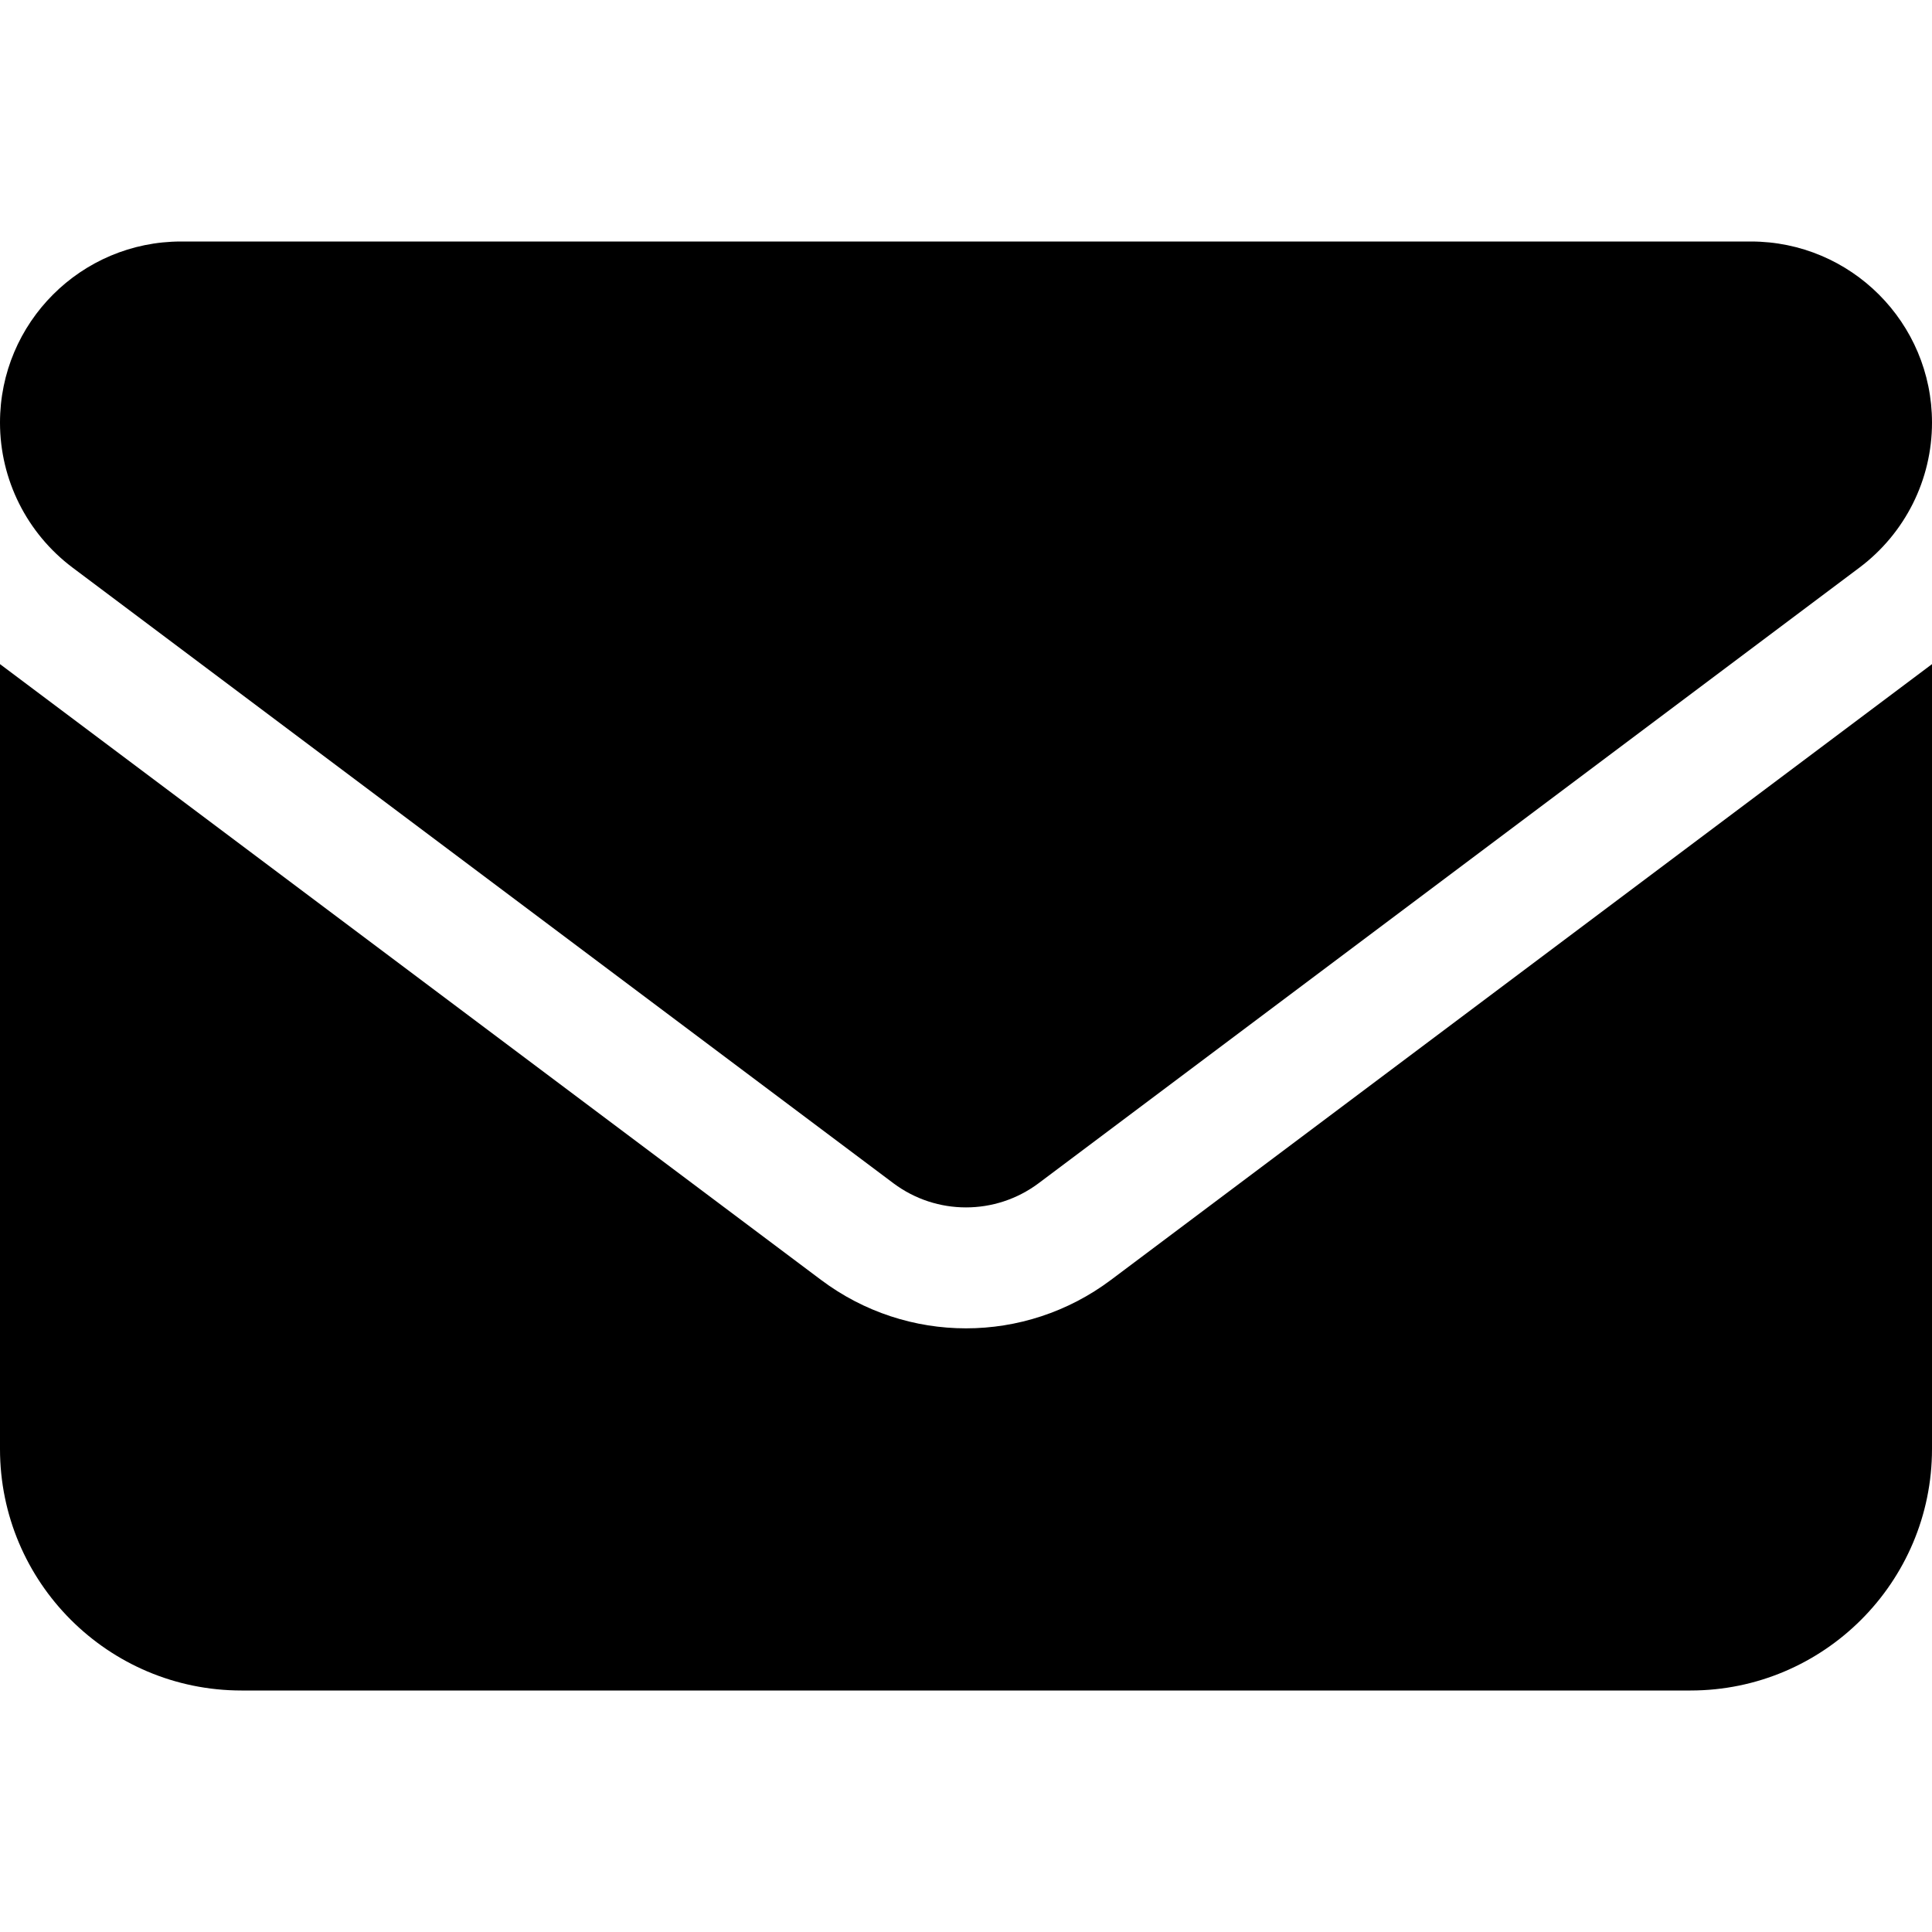
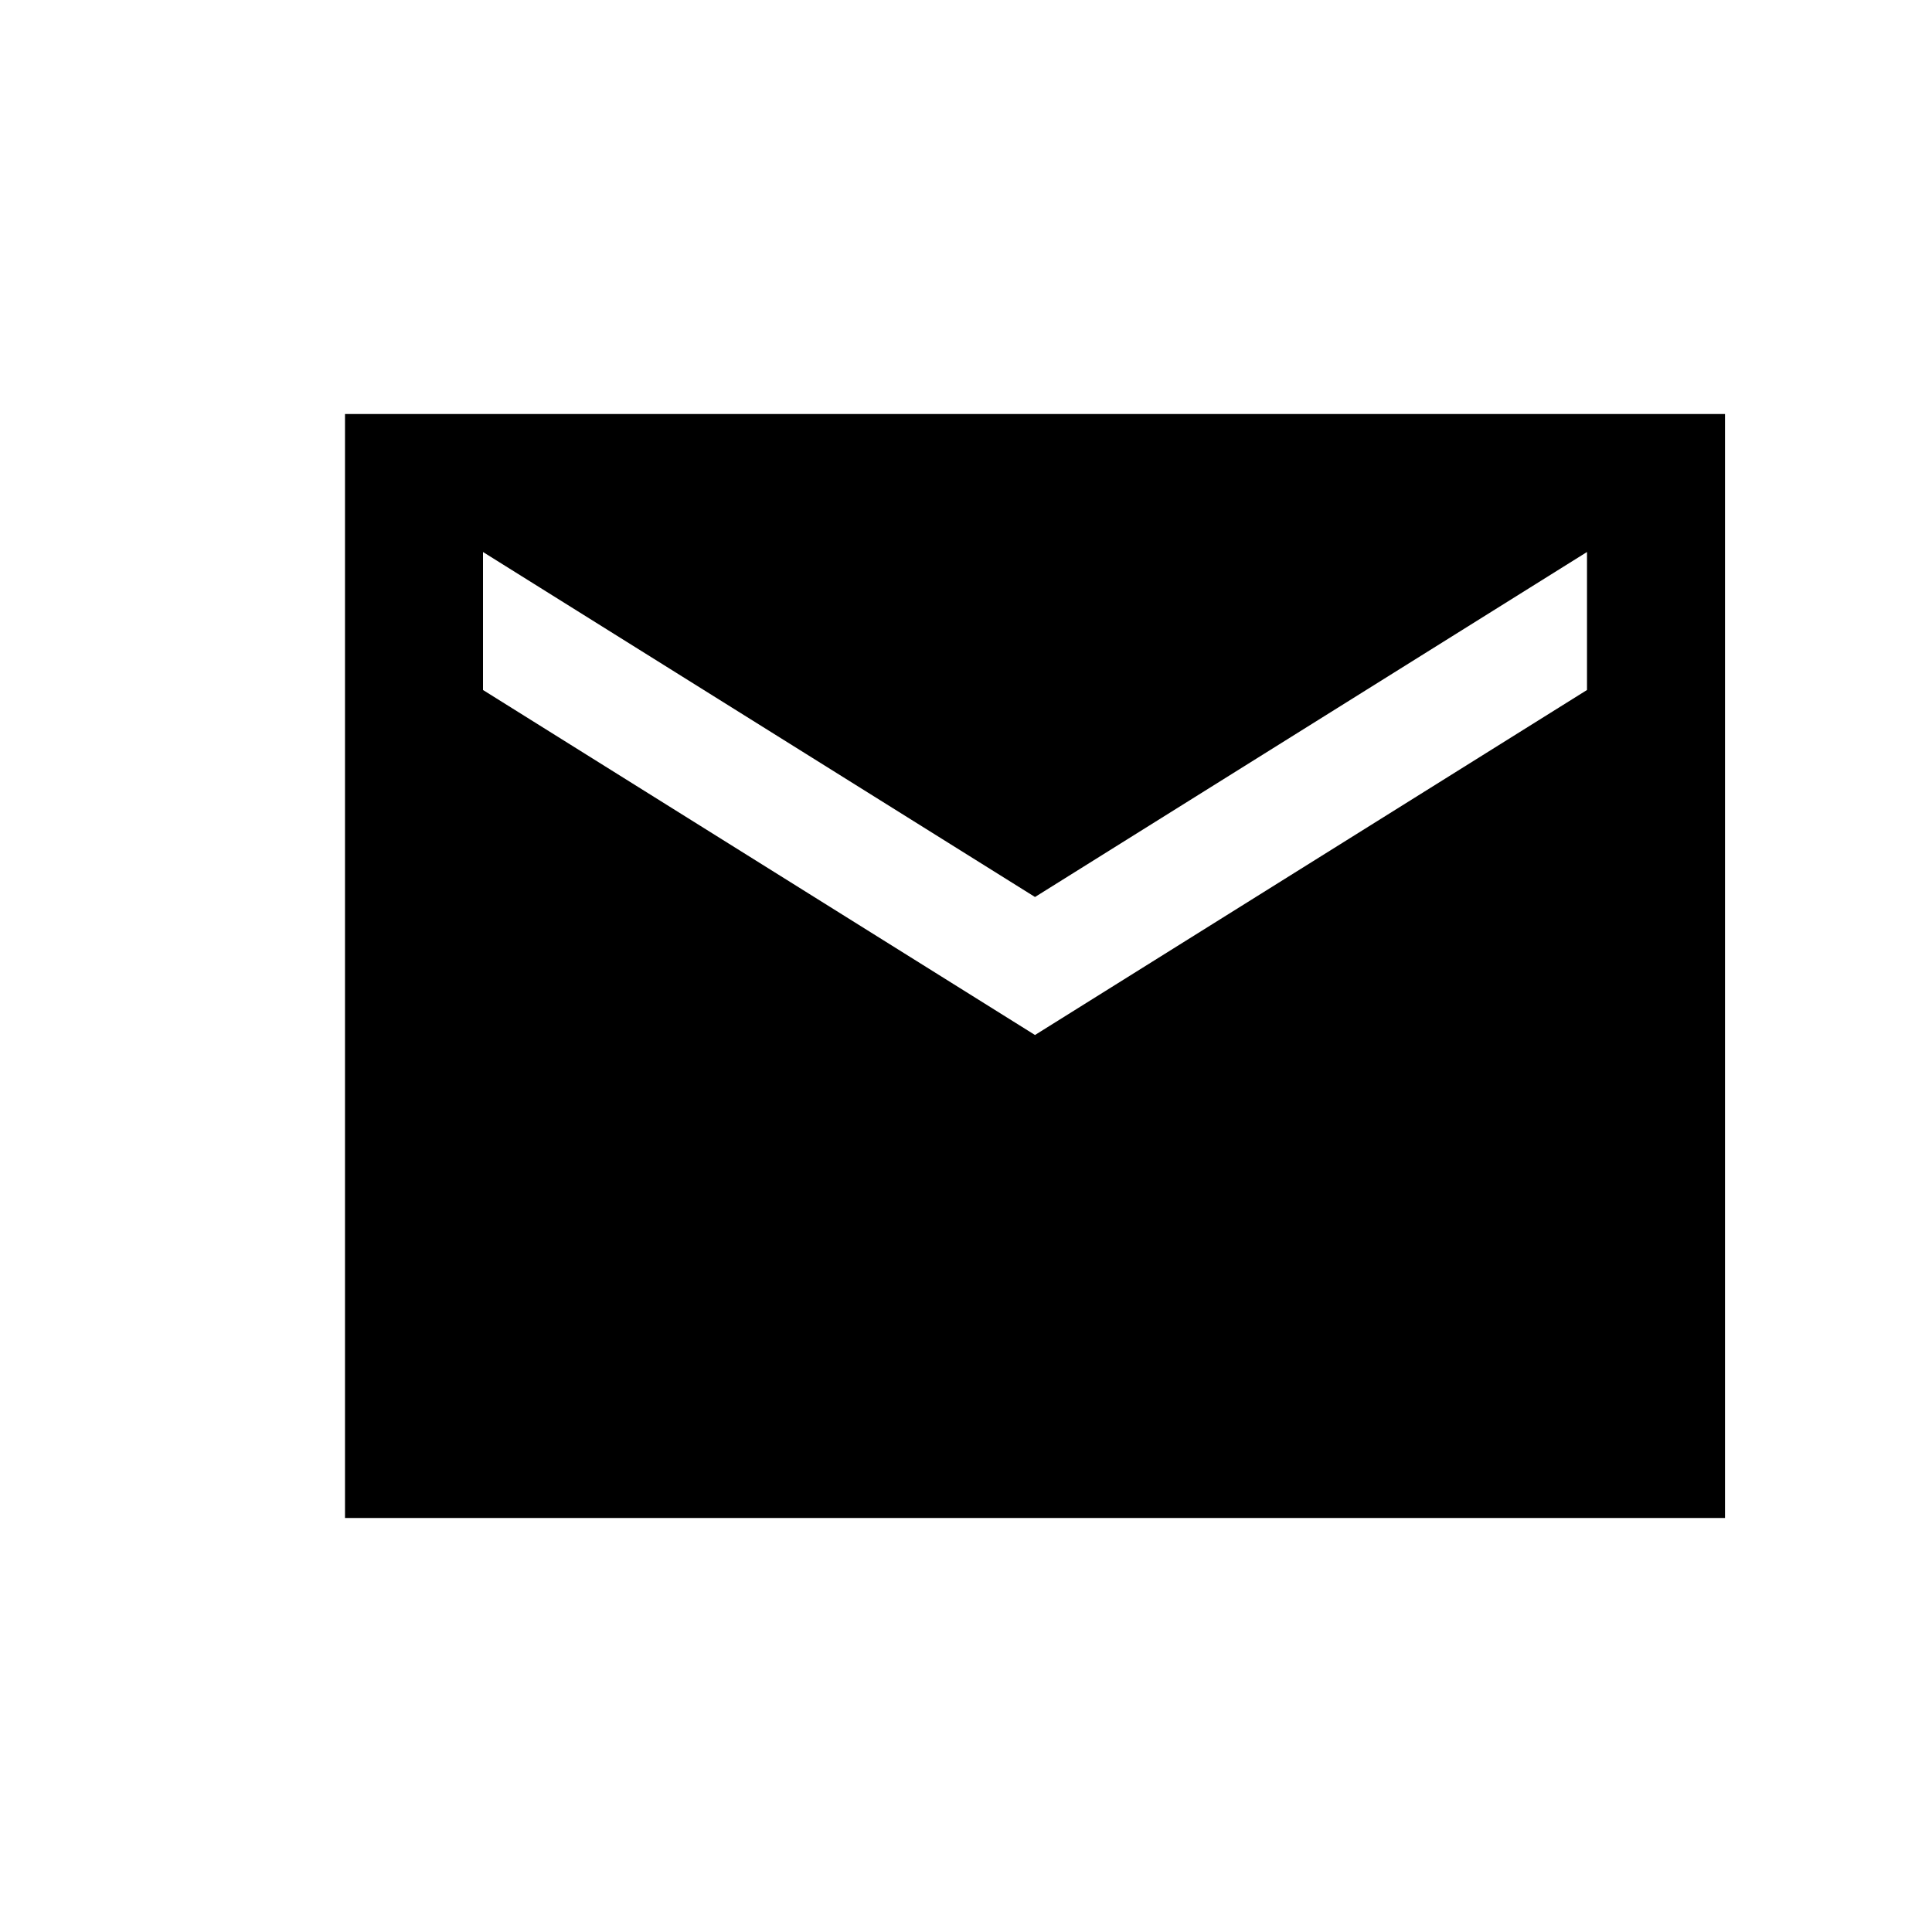
- <svg xmlns="http://www.w3.org/2000/svg" viewBox="0 0 512 512">
-   <path d="M464 64C490.5 64 512 85.49 512 112C512 127.1 504.9 141.3 492.8 150.4L275.2 313.6C263.8 322.1 248.2 322.1 236.8 313.6L19.2 150.4C7.113 141.3 0 127.1 0 112C0 85.49 21.49 64 48 64H464zM217.6 339.2C240.4 356.3 271.6 356.3 294.4 339.2L512 176V384C512 419.3 483.3 448 448 448H64C28.65 448 0 419.3 0 384V176L217.6 339.2z" />
+ <svg xmlns="http://www.w3.org/2000/svg" viewBox="-3 -2 28 28">
+   <path d="M0 0h24v24H0V0z" fill="none" />
+   <path d="M22 4H2v16h20V4zm-2 4l-8 5-8-5V6l8 5 8-5v2z" />
</svg>
